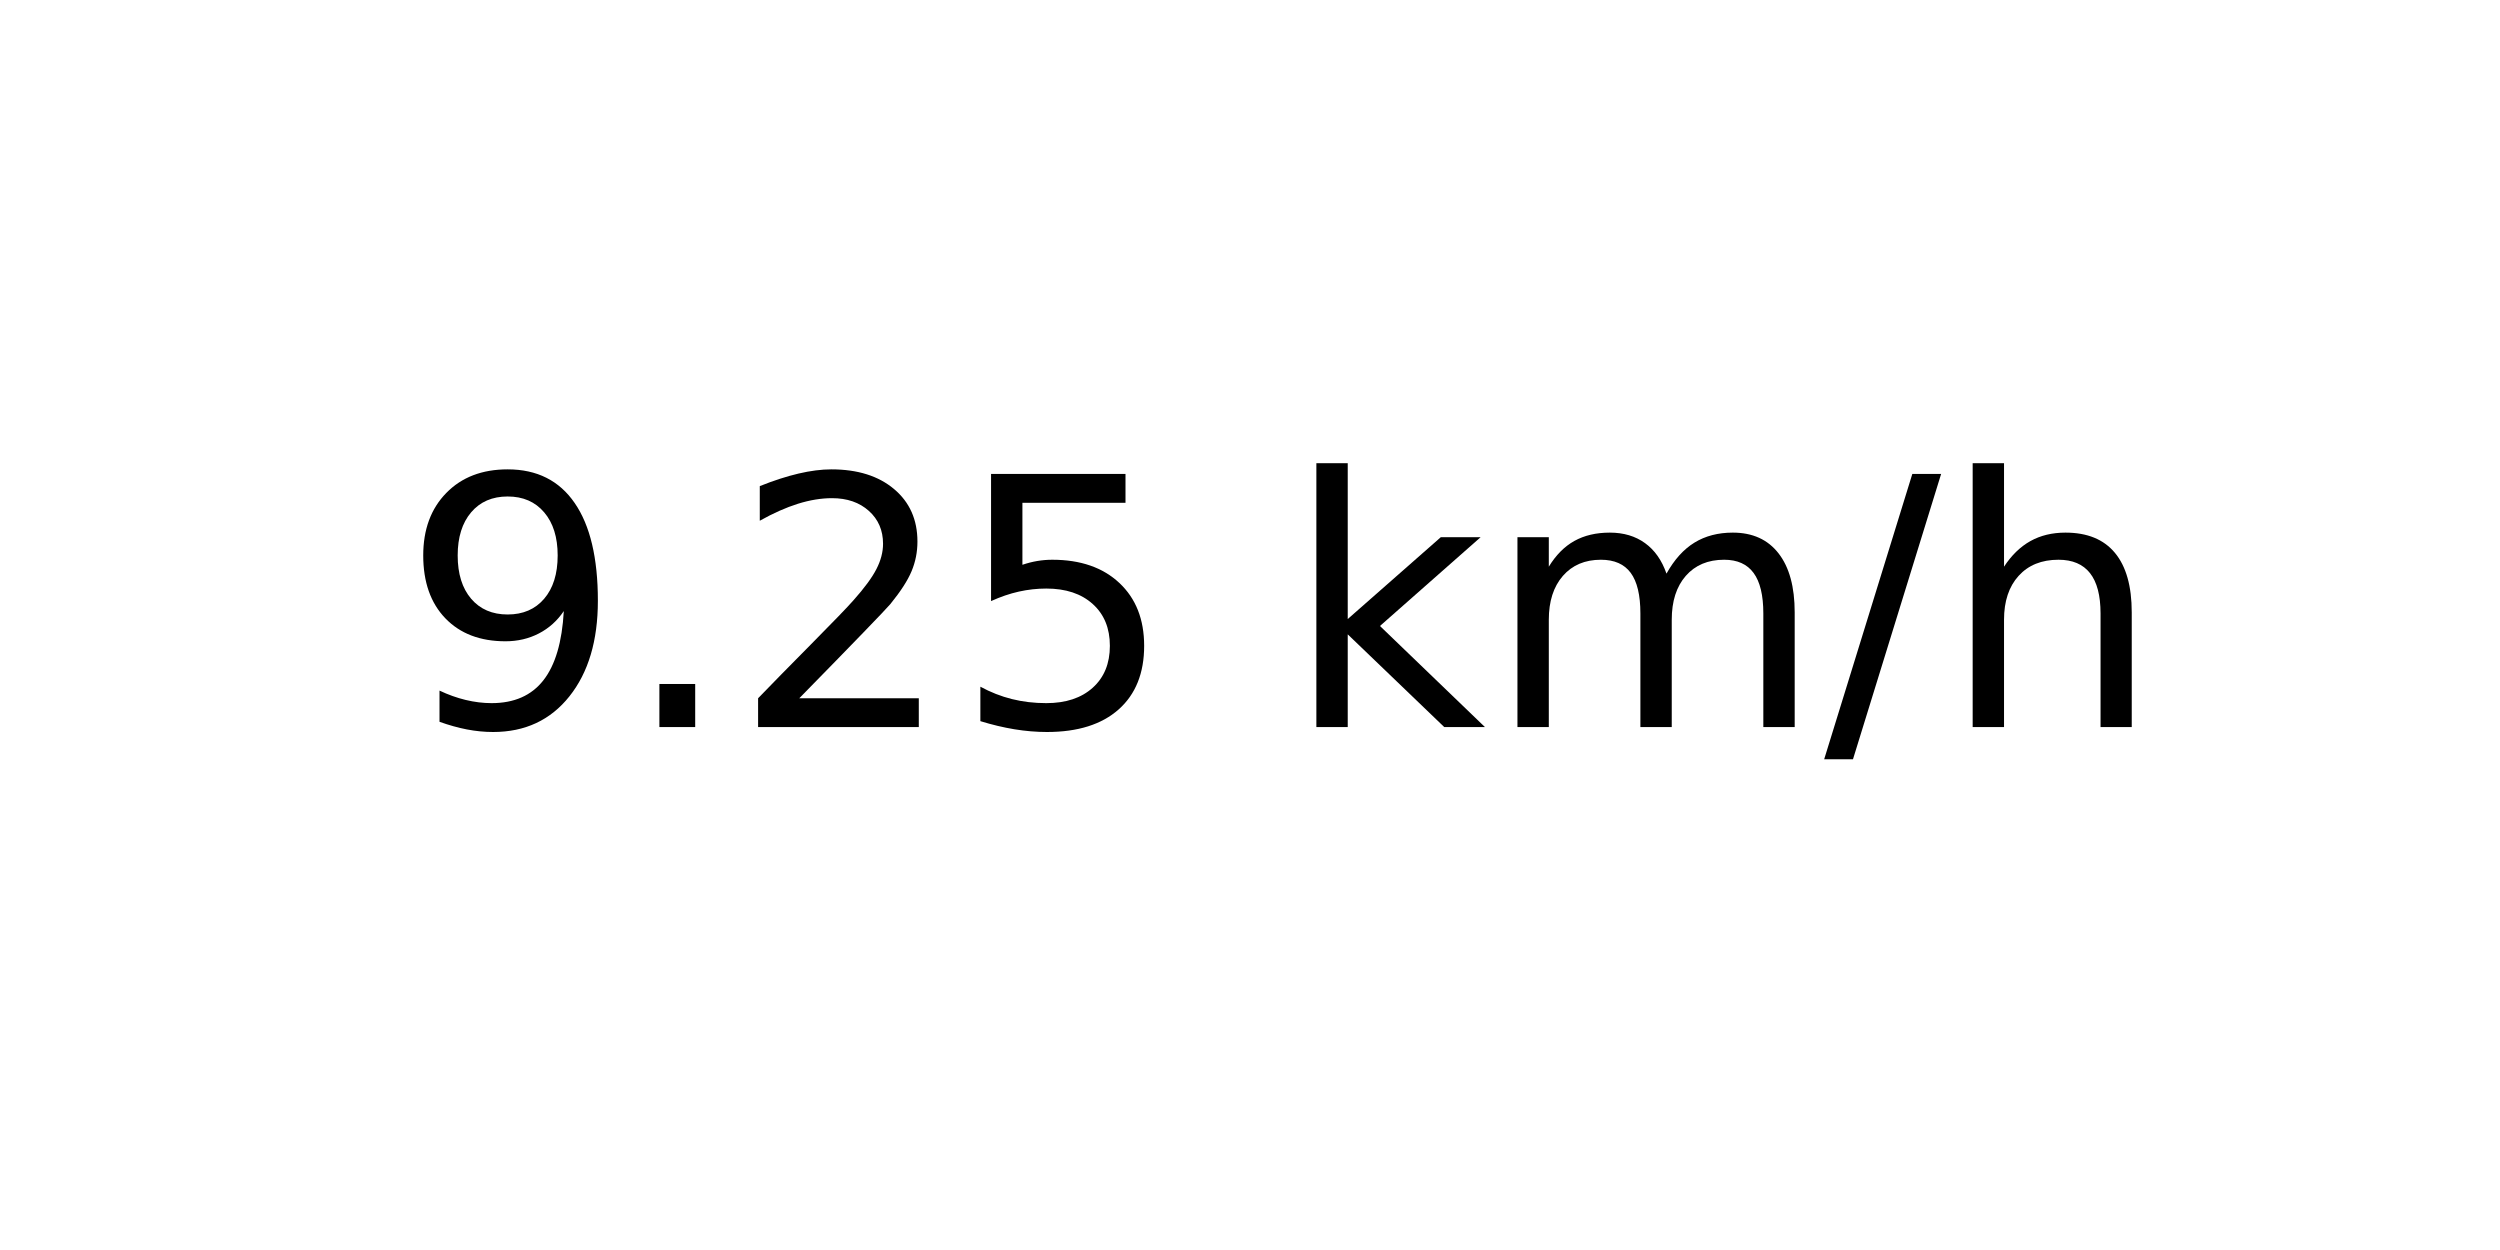
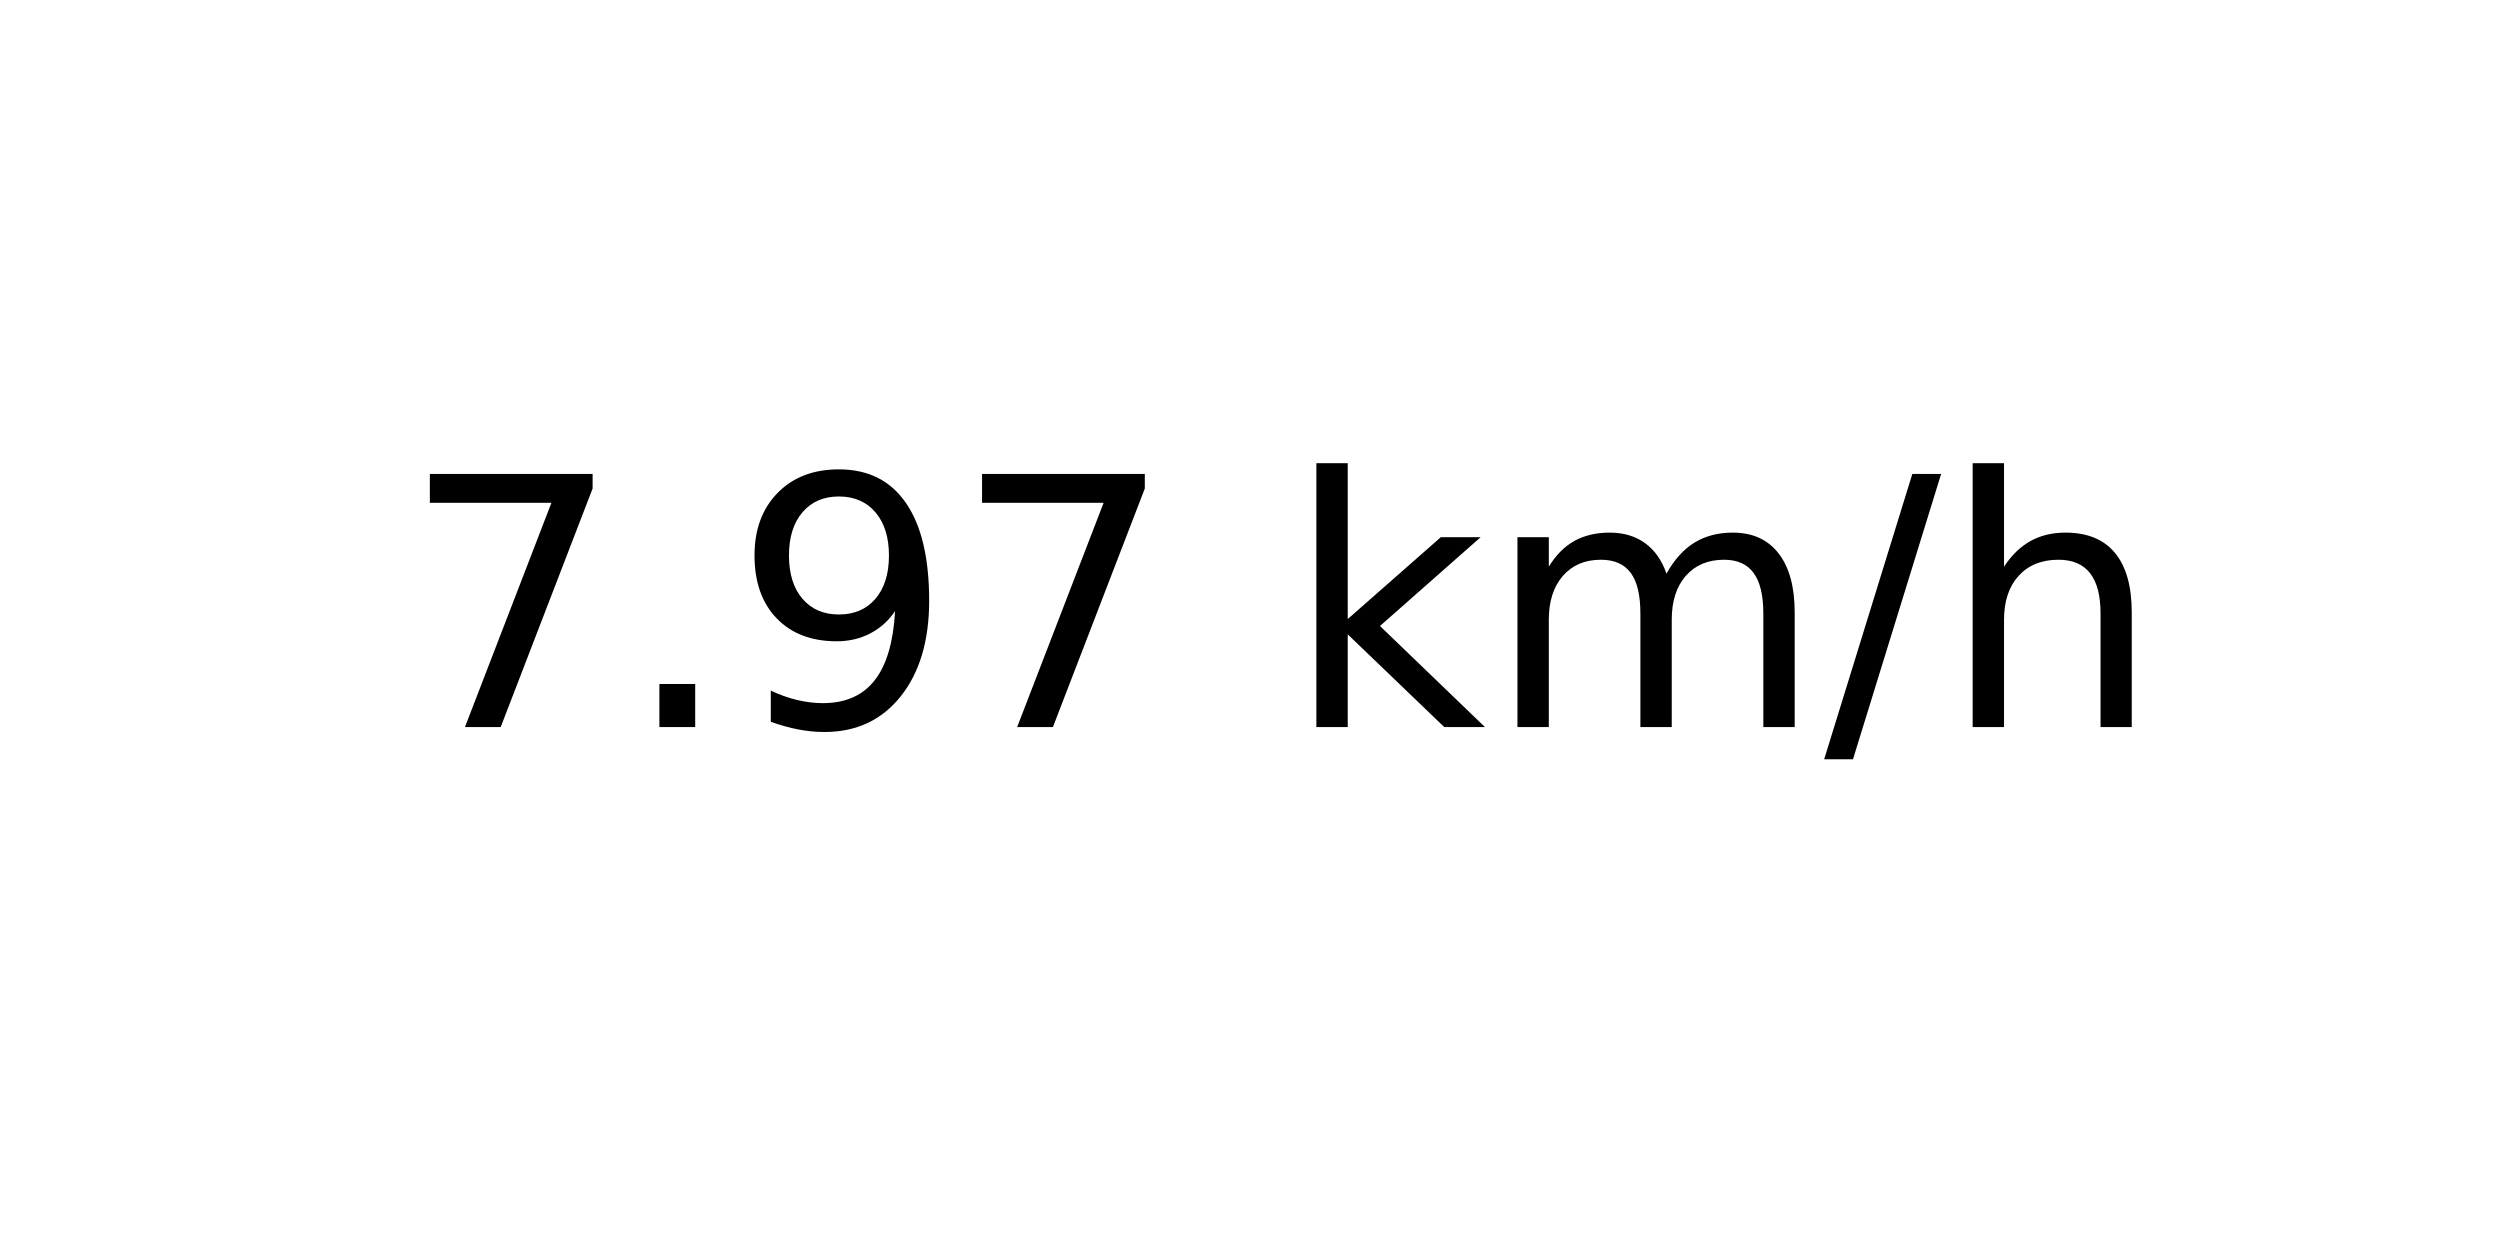
<svg xmlns="http://www.w3.org/2000/svg" xmlns:xlink="http://www.w3.org/1999/xlink" width="72pt" height="36pt" viewBox="0 0 72 36" version="1.1">
  <defs>
    <style type="text/css">*{stroke-linejoin: round; stroke-linecap: butt}</style>
  </defs>
  <g id="figure_1">
    <g id="axes_1">
      <g id="text_1">
        <g transform="translate(11.55937 20.93937) scale(0.1 -0.1)">
          <defs>
+             <path id="DejaVuSans-37" d="M 525 4666  L 3525 4666  L 3525 4397  L 1831 0  L 1172 0  L 2766 4134  L 525 4134  L 525 4666  z " transform="scale(0.015625)" />
+             <path id="DejaVuSans-2e" d="M 684 794  L 1344 794  L 1344 0  L 684 0  L 684 794  z " transform="scale(0.015625)" />
            <path id="DejaVuSans-39" d="M 703 97  L 703 672  Q 941 559 1184 500  Q 1428 441 1663 441  Q 2288 441 2617 861  Q 2947 1281 2994 2138  Q 2813 1869 2534 1725  Q 2256 1581 1919 1581  Q 1219 1581 811 2004  Q 403 2428 403 3163  Q 403 3881 828 4315  Q 1253 4750 1959 4750  Q 2769 4750 3195 4129  Q 3622 3509 3622 2328  Q 3622 1225 3098 567  Q 2575 -91 1691 -91  Q 1453 -91 1209 -44  Q 966 3 703 97  z M 1959 2075  Q 2384 2075 2632 2365  Q 2881 2656 2881 3163  Q 2881 3666 2632 3958  Q 2384 4250 1959 4250  Q 1534 4250 1286 3958  Q 1038 3666 1038 3163  Q 1038 2656 1286 2365  Q 1534 2075 1959 2075  z " transform="scale(0.015625)" />
-             <path id="DejaVuSans-2e" d="M 684 794  L 1344 794  L 1344 0  L 684 0  L 684 794  z " transform="scale(0.015625)" />
-             <path id="DejaVuSans-32" d="M 1228 531  L 3431 531  L 3431 0  L 469 0  L 469 531  Q 828 903 1448 1529  Q 2069 2156 2228 2338  Q 2531 2678 2651 2914  Q 2772 3150 2772 3378  Q 2772 3750 2511 3984  Q 2250 4219 1831 4219  Q 1534 4219 1204 4116  Q 875 4013 500 3803  L 500 4441  Q 881 4594 1212 4672  Q 1544 4750 1819 4750  Q 2544 4750 2975 4387  Q 3406 4025 3406 3419  Q 3406 3131 3298 2873  Q 3191 2616 2906 2266  Q 2828 2175 2409 1742  Q 1991 1309 1228 531  z " transform="scale(0.015625)" />
-             <path id="DejaVuSans-35" d="M 691 4666  L 3169 4666  L 3169 4134  L 1269 4134  L 1269 2991  Q 1406 3038 1543 3061  Q 1681 3084 1819 3084  Q 2600 3084 3056 2656  Q 3513 2228 3513 1497  Q 3513 744 3044 326  Q 2575 -91 1722 -91  Q 1428 -91 1123 -41  Q 819 9 494 109  L 494 744  Q 775 591 1075 516  Q 1375 441 1709 441  Q 2250 441 2565 725  Q 2881 1009 2881 1497  Q 2881 1984 2565 2268  Q 2250 2553 1709 2553  Q 1456 2553 1204 2497  Q 953 2441 691 2322  L 691 4666  z " transform="scale(0.015625)" />
            <path id="DejaVuSans-20" transform="scale(0.015625)" />
            <path id="DejaVuSans-6b" d="M 581 4863  L 1159 4863  L 1159 1991  L 2875 3500  L 3609 3500  L 1753 1863  L 3688 0  L 2938 0  L 1159 1709  L 1159 0  L 581 0  L 581 4863  z " transform="scale(0.015625)" />
            <path id="DejaVuSans-6d" d="M 3328 2828  Q 3544 3216 3844 3400  Q 4144 3584 4550 3584  Q 5097 3584 5394 3201  Q 5691 2819 5691 2113  L 5691 0  L 5113 0  L 5113 2094  Q 5113 2597 4934 2840  Q 4756 3084 4391 3084  Q 3944 3084 3684 2787  Q 3425 2491 3425 1978  L 3425 0  L 2847 0  L 2847 2094  Q 2847 2600 2669 2842  Q 2491 3084 2119 3084  Q 1678 3084 1418 2786  Q 1159 2488 1159 1978  L 1159 0  L 581 0  L 581 3500  L 1159 3500  L 1159 2956  Q 1356 3278 1631 3431  Q 1906 3584 2284 3584  Q 2666 3584 2933 3390  Q 3200 3197 3328 2828  z " transform="scale(0.015625)" />
            <path id="DejaVuSans-2f" d="M 1625 4666  L 2156 4666  L 531 -594  L 0 -594  L 1625 4666  z " transform="scale(0.015625)" />
            <path id="DejaVuSans-68" d="M 3513 2113  L 3513 0  L 2938 0  L 2938 2094  Q 2938 2591 2744 2837  Q 2550 3084 2163 3084  Q 1697 3084 1428 2787  Q 1159 2491 1159 1978  L 1159 0  L 581 0  L 581 4863  L 1159 4863  L 1159 2956  Q 1366 3272 1645 3428  Q 1925 3584 2291 3584  Q 2894 3584 3203 3211  Q 3513 2838 3513 2113  z " transform="scale(0.015625)" />
          </defs>
-           <use xlink:href="#DejaVuSans-39" />
+           <use xlink:href="#DejaVuSans-37" />
          <use xlink:href="#DejaVuSans-2e" x="63.623" />
-           <use xlink:href="#DejaVuSans-32" x="95.41" />
-           <use xlink:href="#DejaVuSans-35" x="159.033" />
+           <use xlink:href="#DejaVuSans-39" x="95.41" />
+           <use xlink:href="#DejaVuSans-37" x="159.033" />
          <use xlink:href="#DejaVuSans-20" x="222.656" />
          <use xlink:href="#DejaVuSans-6b" x="254.443" />
          <use xlink:href="#DejaVuSans-6d" x="312.354" />
          <use xlink:href="#DejaVuSans-2f" x="409.766" />
          <use xlink:href="#DejaVuSans-68" x="443.457" />
        </g>
      </g>
    </g>
  </g>
</svg>
